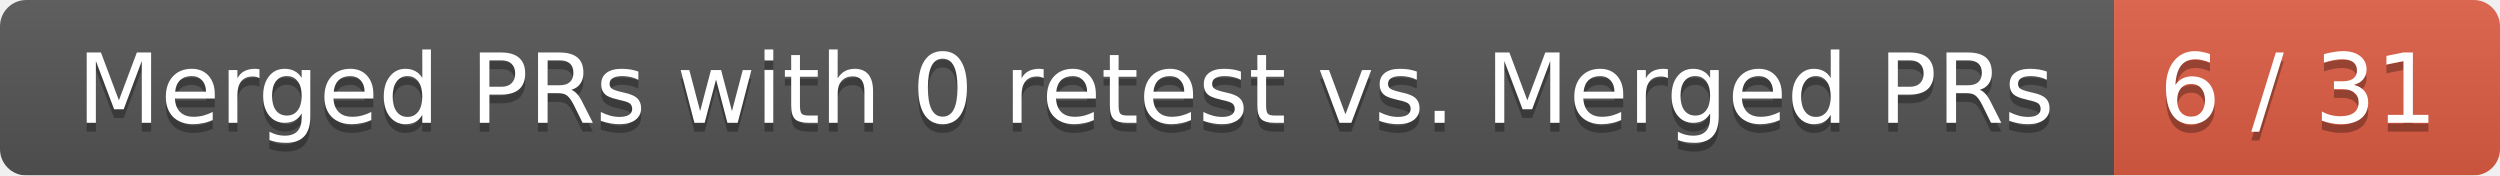
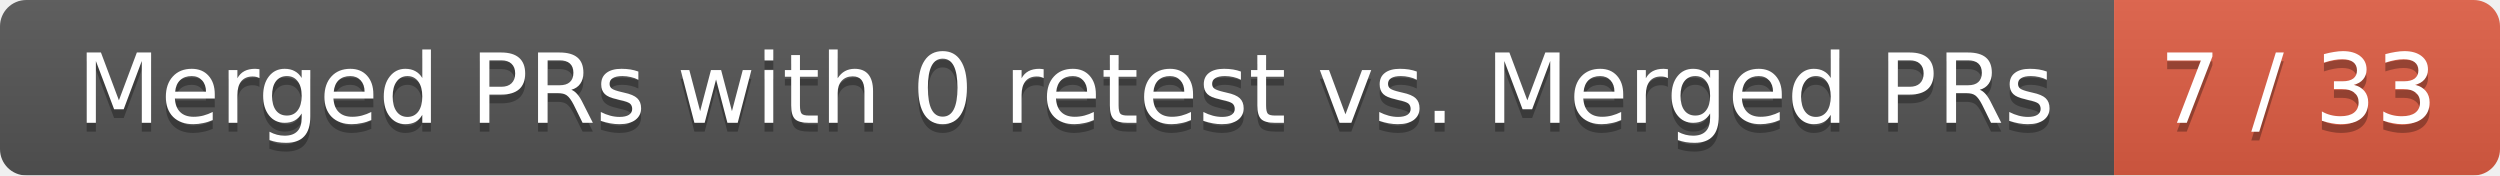
<svg xmlns="http://www.w3.org/2000/svg" width="285" height="20">
  <linearGradient id="smooth" x2="0" y2="100%">
    <stop offset="0" stop-color="#bbb" stop-opacity=".1" />
    <stop offset="1" stop-opacity=".1" />
  </linearGradient>
  <mask id="round">
    <rect width="285" height="20" rx="3" fill="#fff" />
  </mask>
  <g mask="url(#round)">
    <rect width="241" height="20" fill="#555" />
    <rect x="241" width="44" height="20" fill="#e05d44" />
    <rect width="285" height="20" fill="url(#smooth)" />
  </g>
  <g fill="#fff" text-anchor="middle" font-family="DejaVu Sans,Verdana,Geneva,sans-serif" font-size="11">
    <text x="121.5" y="15" fill="#010101" fill-opacity=".3">Merged PRs with 0 retest vs. Merged PRs</text>
    <text x="121.5" y="14">Merged PRs with 0 retest vs. Merged PRs</text>
-     <text x="262" y="15" fill="#010101" fill-opacity=".3">6 / 31</text>
-     <text x="262" y="14">6 / 31</text>
+     <text x="262" y="15" fill="#010101" fill-opacity=".3">7 / 33</text>
+     <text x="262" y="14">7 / 33</text>
  </g>
</svg>
